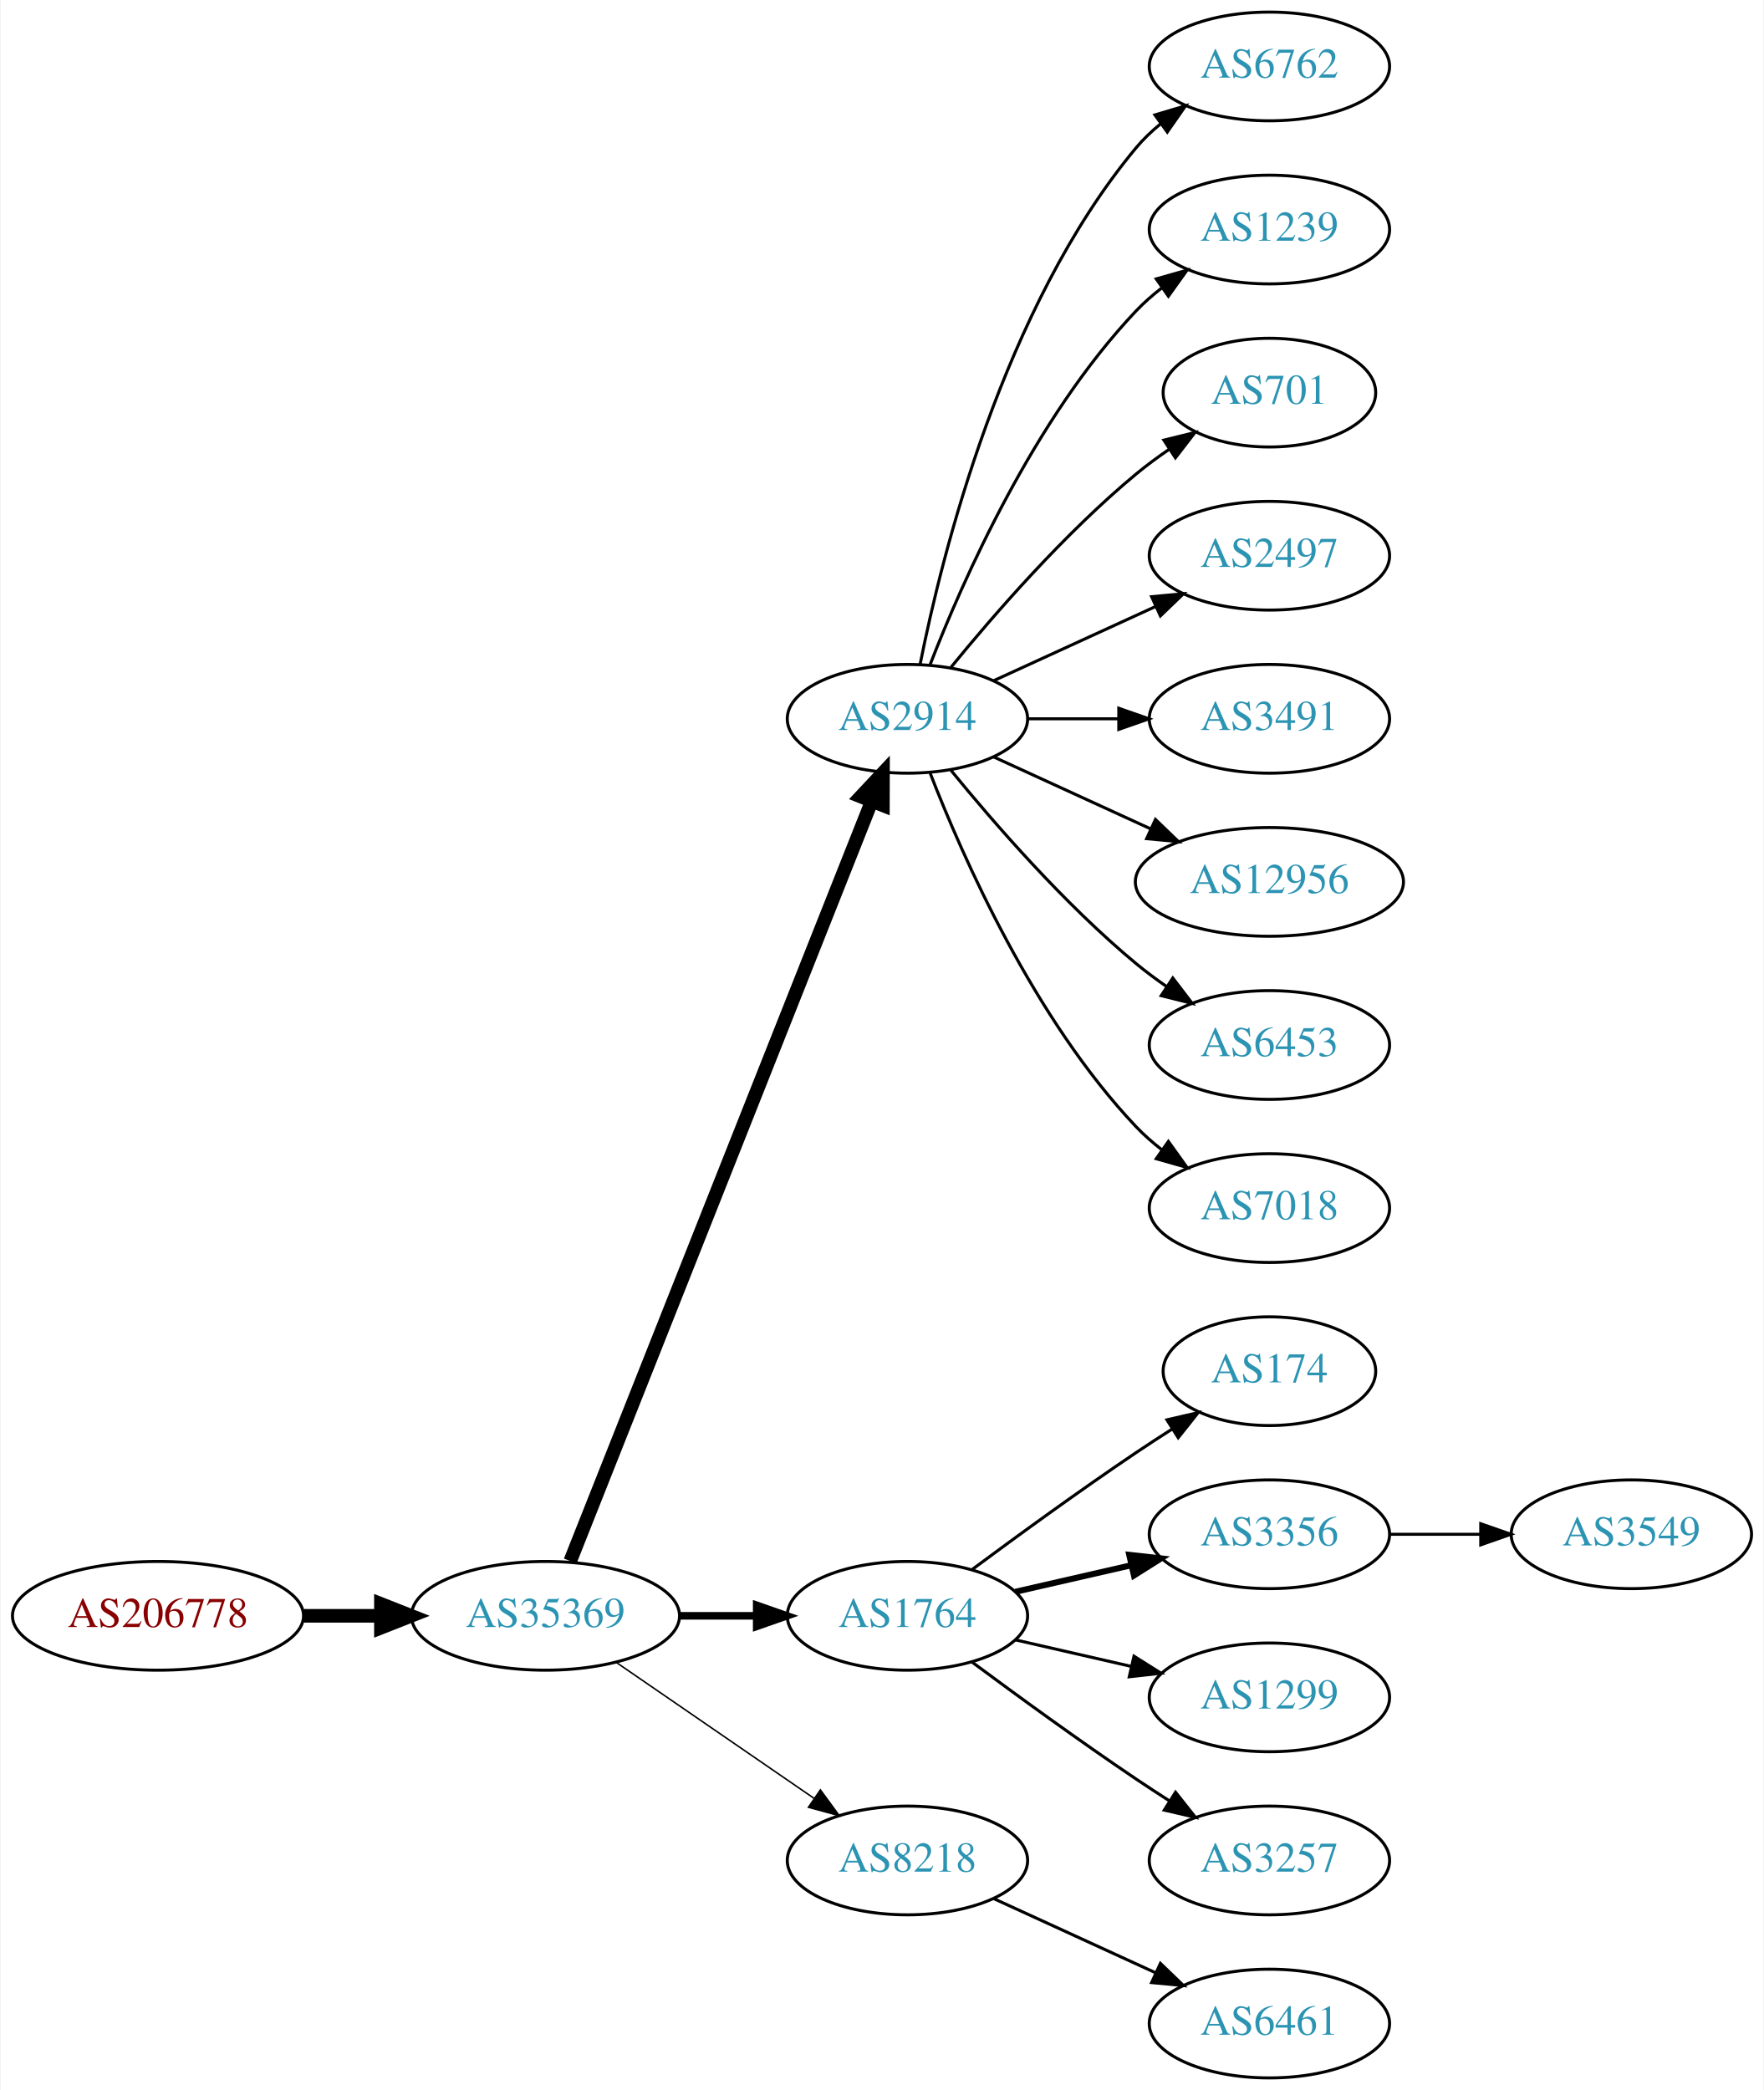
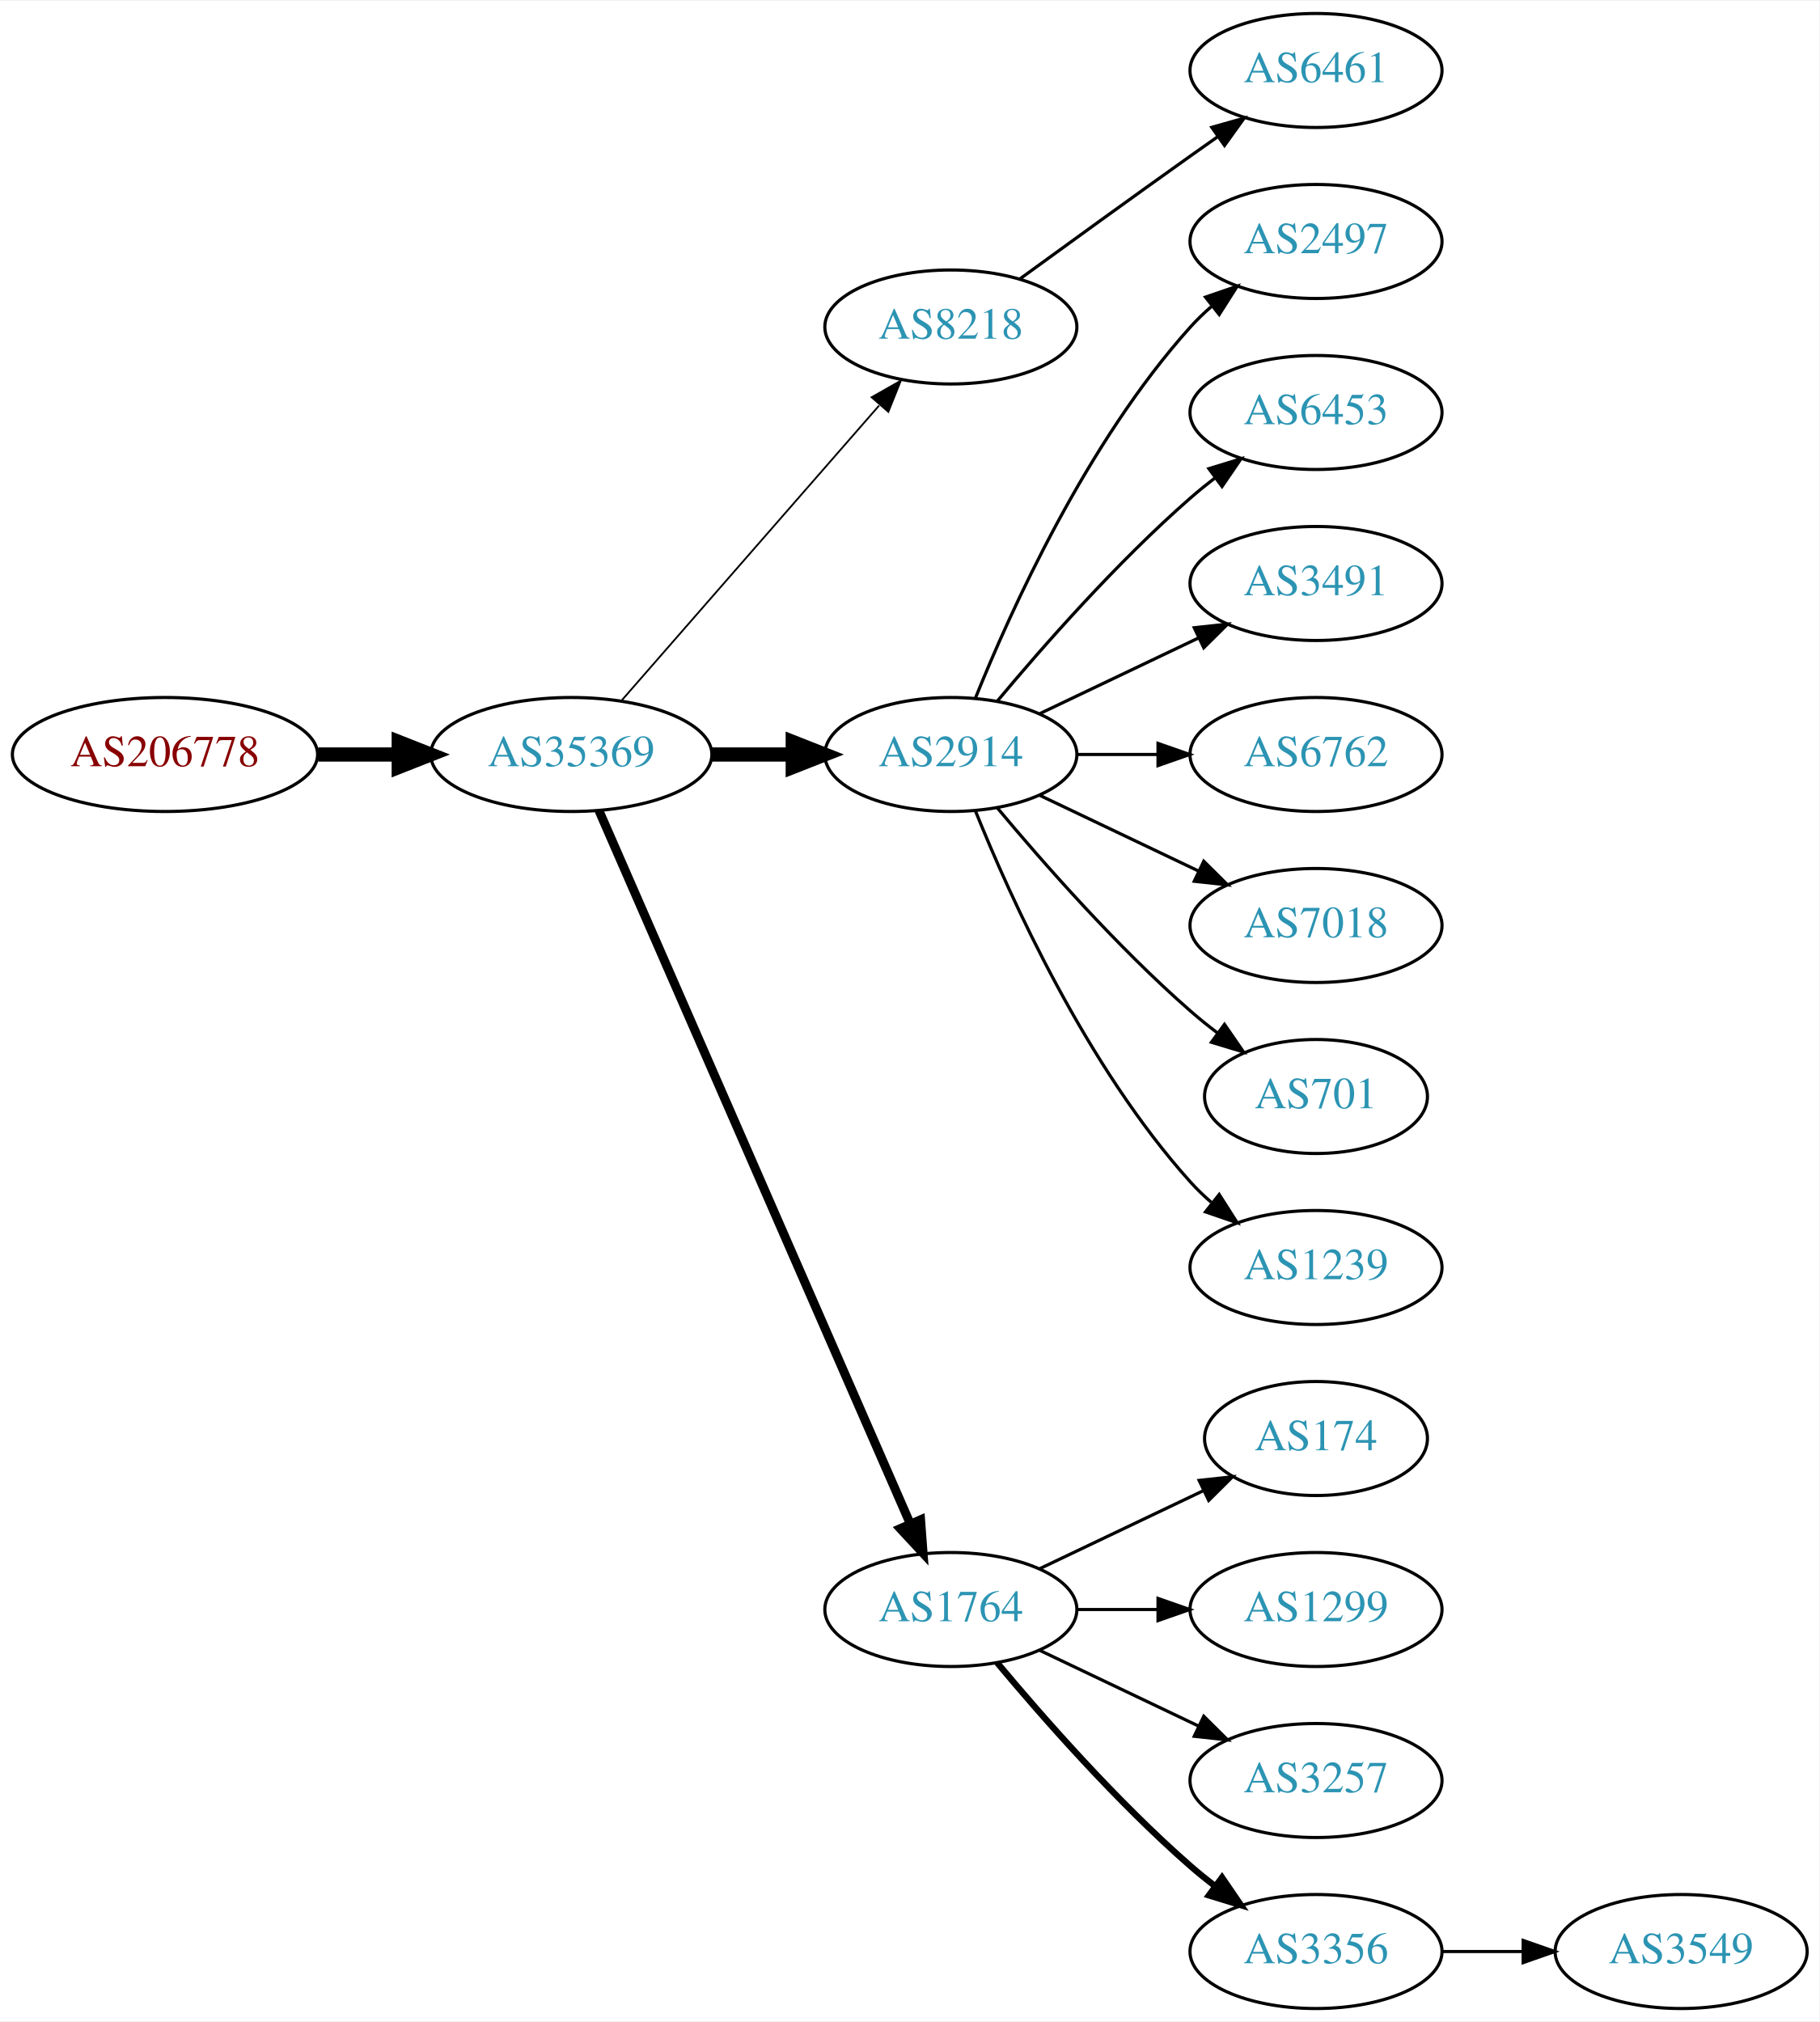
- <svg xmlns="http://www.w3.org/2000/svg" xmlns:xlink="http://www.w3.org/1999/xlink" width="584pt" height="692pt" viewBox="0.00 0.00 583.56 692.00">
-   <g id="graph0" class="graph" transform="scale(1 1) rotate(0) translate(4 688)">
-     <polygon fill="white" stroke="none" points="-4,4 -4,-688 579.562,-688 579.562,4 -4,4" />
+ <svg xmlns="http://www.w3.org/2000/svg" xmlns:xlink="http://www.w3.org/1999/xlink" width="574pt" height="638pt" viewBox="0.00 0.00 574.46 638.00">
+   <g id="graph0" class="graph" transform="scale(1 1) rotate(0) translate(4 634)">
+     <polygon fill="white" stroke="none" points="-4,4 -4,-634 570.463,-634 570.463,4 -4,4" />
    <g id="node1" class="node">
      <g id="a_node1">
        <a xlink:href="/asn/206778" xlink:title="AS206778 ~ Hauser GmbH [AT]">
-           <ellipse fill="#ffffff" stroke="black" cx="48.096" cy="-153" rx="48.192" ry="18" />
-           <text text-anchor="middle" x="48.096" y="-149.3" font-family="Times,serif" font-size="14.00" fill="#880000">AS206778</text>
+           <ellipse fill="#ffffff" stroke="black" cx="48.096" cy="-396" rx="48.192" ry="18" />
+           <text text-anchor="middle" x="48.096" y="-392.3" font-family="Times,serif" font-size="14.00" fill="#880000">AS206778</text>
        </a>
      </g>
    </g>
    <g id="node2" class="node">
      <g id="a_node2">
        <a xlink:href="/asn/35369" xlink:title="AS35369 ~ LAGIS-AS [AT]">
-           <ellipse fill="#ffffff" stroke="black" cx="176.388" cy="-153" rx="44.393" ry="18" />
-           <text text-anchor="middle" x="176.388" y="-149.3" font-family="Times,serif" font-size="14.00" fill="#2c94b3">AS35369</text>
+           <ellipse fill="#ffffff" stroke="black" cx="176.388" cy="-396" rx="44.393" ry="18" />
+           <text text-anchor="middle" x="176.388" y="-392.3" font-family="Times,serif" font-size="14.00" fill="#2c94b3">AS35369</text>
        </a>
      </g>
    </g>
    <g id="edge1" class="edge">
-       <path fill="none" stroke="black" stroke-width="4.5" d="M96.481,-153C104.742,-153 113.386,-153 121.799,-153" />
-       <polygon fill="black" stroke="black" stroke-width="4.5" points="121.904,-156.938 131.904,-153 121.904,-149.063 121.904,-156.938" />
+       <path fill="none" stroke="black" stroke-width="4.5" d="M96.481,-396C104.742,-396 113.386,-396 121.799,-396" />
+       <polygon fill="black" stroke="black" stroke-width="4.5" points="121.904,-399.938 131.904,-396 121.904,-392.063 121.904,-399.938" />
    </g>
    <g id="node3" class="node">
      <g id="a_node3">
-         <a xlink:href="/asn/2914" xlink:title="AS2914 ~ NTT America, Inc. [US]">
-           <ellipse fill="#ffffff" stroke="black" cx="296.23" cy="-450" rx="39.794" ry="18" />
-           <text text-anchor="middle" x="296.23" y="-446.3" font-family="Times,serif" font-size="14.00" fill="#2c94b3">AS2914</text>
+         <a xlink:href="/asn/8218" xlink:title="AS8218 ~ legacy Neotelecoms [FR]">
+           <ellipse fill="#ffffff" stroke="black" cx="296.23" cy="-531" rx="39.794" ry="18" />
+           <text text-anchor="middle" x="296.23" y="-527.3" font-family="Times,serif" font-size="14.00" fill="#2c94b3">AS8218</text>
        </a>
      </g>
    </g>
    <g id="edge2" class="edge">
-       <path fill="none" stroke="black" stroke-width="4.5" d="M184.582,-171.132C204.516,-221.373 260.558,-362.615 284.34,-422.553" />
-       <polygon fill="black" stroke="black" stroke-width="4.5" points="280.782,-424.263 288.13,-432.106 288.102,-421.358 280.782,-424.263" />
+       <path fill="none" stroke="black" stroke-width="0.562" d="M192.312,-413.098C212.855,-436.631 249.974,-479.155 273.571,-506.187" />
+       <polygon fill="black" stroke="black" stroke-width="0.562" points="271.214,-508.809 280.426,-514.041 276.487,-504.206 271.214,-508.809" />
    </g>
    <g id="node4" class="node">
      <g id="a_node4">
-         <a xlink:href="/asn/1764" xlink:title="AS1764 ~ NEXTLAYER-AS [AT]">
-           <ellipse fill="#ffffff" stroke="black" cx="296.23" cy="-153" rx="39.794" ry="18" />
-           <text text-anchor="middle" x="296.23" y="-149.3" font-family="Times,serif" font-size="14.00" fill="#2c94b3">AS1764</text>
+         <a xlink:href="/asn/2914" xlink:title="AS2914 ~ NTT America, Inc. [US]">
+           <ellipse fill="#ffffff" stroke="black" cx="296.23" cy="-396" rx="39.794" ry="18" />
+           <text text-anchor="middle" x="296.23" y="-392.3" font-family="Times,serif" font-size="14.00" fill="#2c94b3">AS2914</text>
        </a>
      </g>
    </g>
    <g id="edge3" class="edge">
-       <path fill="none" stroke="black" stroke-width="2.5" d="M220.599,-153C228.911,-153 237.674,-153 246.156,-153" />
-       <polygon fill="black" stroke="black" stroke-width="2.5" points="246.315,-156.5 256.315,-153 246.315,-149.5 246.315,-156.5" />
+       <path fill="none" stroke="black" stroke-width="4.5" d="M220.599,-396C228.911,-396 237.674,-396 246.156,-396" />
+       <polygon fill="black" stroke="black" stroke-width="4.5" points="246.315,-399.938 256.315,-396 246.315,-392.063 246.315,-399.938" />
    </g>
    <g id="node5" class="node">
      <g id="a_node5">
-         <a xlink:href="/asn/8218" xlink:title="AS8218 ~ legacy Neotelecoms [FR]">
-           <ellipse fill="#ffffff" stroke="black" cx="296.23" cy="-72" rx="39.794" ry="18" />
-           <text text-anchor="middle" x="296.23" y="-68.3" font-family="Times,serif" font-size="14.00" fill="#2c94b3">AS8218</text>
+         <a xlink:href="/asn/1764" xlink:title="AS1764 ~ NEXTLAYER-AS [AT]">
+           <ellipse fill="#ffffff" stroke="black" cx="296.23" cy="-126" rx="39.794" ry="18" />
+           <text text-anchor="middle" x="296.23" y="-122.3" font-family="Times,serif" font-size="14.00" fill="#2c94b3">AS1764</text>
        </a>
      </g>
    </g>
    <g id="edge4" class="edge">
-       <path fill="none" stroke="black" stroke-width="0.5" d="M199.83,-137.574C218.412,-124.802 244.972,-106.545 265.352,-92.537" />
-       <polygon fill="black" stroke="black" stroke-width="0.5" points="267.408,-95.371 273.666,-86.822 263.443,-89.602 267.408,-95.371" />
+       <path fill="none" stroke="black" stroke-width="2.812" d="M185.12,-378.285C205.221,-332.229 259.229,-208.486 283.332,-153.261" />
+       <polygon fill="black" stroke="black" stroke-width="2.812" points="286.677,-154.346 287.47,-143.781 280.262,-151.546 286.677,-154.346" />
    </g>
    <g id="node6" class="node">
      <g id="a_node6">
-         <a xlink:href="/asn/6762" xlink:title="AS6762 ~ TELECOM ITALIA SPARKLE S.p.A. [IT]">
-           <ellipse fill="#ffffff" stroke="black" cx="416.073" cy="-666" rx="39.794" ry="18" />
-           <text text-anchor="middle" x="416.073" y="-662.3" font-family="Times,serif" font-size="14.00" fill="#2c94b3">AS6762</text>
+         <a xlink:href="/asn/6461" xlink:title="AS6461 ~ Zayo Bandwidth [US]">
+           <ellipse fill="#ffffff" stroke="black" cx="411.523" cy="-612" rx="39.794" ry="18" />
+           <text text-anchor="middle" x="411.523" y="-608.3" font-family="Times,serif" font-size="14.00" fill="#2c94b3">AS6461</text>
        </a>
      </g>
    </g>
    <g id="edge5" class="edge">
-       <path fill="none" stroke="black" d="M300.429,-468.073C307.592,-504.141 327.867,-586.125 371.877,-639 374.281,-641.889 377.078,-644.563 380.07,-647.013" />
-       <polygon fill="black" stroke="black" points="378.159,-649.95 388.313,-652.973 382.26,-644.277 378.159,-649.95" />
+       <path fill="none" stroke="black" d="M318.078,-546.222C333.012,-557.091 353.626,-572.025 371.877,-585 374.697,-587.005 377.64,-589.085 380.588,-591.159" />
+       <polygon fill="black" stroke="black" points="378.616,-594.05 388.813,-596.926 382.634,-588.319 378.616,-594.05" />
    </g>
    <g id="node7" class="node">
      <g id="a_node7">
-         <a xlink:href="/asn/1239" xlink:title="AS1239 ~ Sprint [US]">
-           <ellipse fill="#ffffff" stroke="black" cx="416.073" cy="-612" rx="39.794" ry="18" />
-           <text text-anchor="middle" x="416.073" y="-608.3" font-family="Times,serif" font-size="14.00" fill="#2c94b3">AS1239</text>
+         <a xlink:href="/asn/2497" xlink:title="AS2497 ~ Internet Initiative Japan Inc. [JP]">
+           <ellipse fill="#ffffff" stroke="black" cx="411.523" cy="-558" rx="39.794" ry="18" />
+           <text text-anchor="middle" x="411.523" y="-554.3" font-family="Times,serif" font-size="14.00" fill="#2c94b3">AS2497</text>
        </a>
      </g>
    </g>
    <g id="edge6" class="edge">
-       <path fill="none" stroke="black" d="M303.753,-467.994C314.504,-495.728 338.161,-549.429 371.877,-585 374.462,-587.728 377.38,-590.294 380.448,-592.677" />
-       <polygon fill="black" stroke="black" points="378.602,-595.658 388.797,-598.543 382.627,-589.93 378.602,-595.658" />
+       <path fill="none" stroke="black" d="M303.978,-413.787C315.029,-441.243 339.082,-494.578 371.877,-531 373.879,-533.224 376.098,-535.363 378.43,-537.397" />
+       <polygon fill="black" stroke="black" points="376.628,-540.433 386.649,-543.873 380.961,-534.935 376.628,-540.433" />
    </g>
    <g id="node8" class="node">
      <g id="a_node8">
-         <a xlink:href="/asn/701" xlink:title="AS701 ~ UUNET [US]">
-           <ellipse fill="#ffffff" stroke="black" cx="416.073" cy="-558" rx="35.194" ry="18" />
-           <text text-anchor="middle" x="416.073" y="-554.3" font-family="Times,serif" font-size="14.00" fill="#2c94b3">AS701</text>
+         <a xlink:href="/asn/6453" xlink:title="AS6453 ~ TATA COMMUNICATIONS (AMERICA) INC [US]">
+           <ellipse fill="#ffffff" stroke="black" cx="411.523" cy="-504" rx="39.794" ry="18" />
+           <text text-anchor="middle" x="411.523" y="-500.3" font-family="Times,serif" font-size="14.00" fill="#2c94b3">AS6453</text>
        </a>
      </g>
    </g>
    <g id="edge7" class="edge">
-       <path fill="none" stroke="black" d="M310.649,-467.065C324.764,-484.375 348.178,-511.345 371.877,-531 375.34,-533.872 379.132,-536.669 382.987,-539.308" />
-       <polygon fill="black" stroke="black" points="381.129,-542.275 391.419,-544.797 384.948,-536.408 381.129,-542.275" />
+       <path fill="none" stroke="black" d="M310.86,-412.817C325.143,-429.929 348.689,-456.745 371.877,-477 374.342,-479.154 376.981,-481.294 379.678,-483.372" />
+       <polygon fill="black" stroke="black" points="377.703,-486.264 387.832,-489.37 381.851,-480.625 377.703,-486.264" />
    </g>
    <g id="node9" class="node">
      <g id="a_node9">
-         <a xlink:href="/asn/2497" xlink:title="AS2497 ~ Internet Initiative Japan Inc. [JP]">
-           <ellipse fill="#ffffff" stroke="black" cx="416.073" cy="-504" rx="39.794" ry="18" />
-           <text text-anchor="middle" x="416.073" y="-500.3" font-family="Times,serif" font-size="14.00" fill="#2c94b3">AS2497</text>
+         <a xlink:href="/asn/3491" xlink:title="AS3491 ~ PCCW Global, Inc. [US]">
+           <ellipse fill="#ffffff" stroke="black" cx="411.523" cy="-450" rx="39.794" ry="18" />
+           <text text-anchor="middle" x="411.523" y="-446.3" font-family="Times,serif" font-size="14.00" fill="#2c94b3">AS3491</text>
        </a>
      </g>
    </g>
    <g id="edge8" class="edge">
-       <path fill="none" stroke="black" d="M324.859,-462.661C340.816,-469.973 361.087,-479.261 378.369,-487.181" />
-       <polygon fill="black" stroke="black" points="377.068,-490.435 387.617,-491.419 379.984,-484.071 377.068,-490.435" />
+       <path fill="none" stroke="black" d="M324.367,-408.934C339.361,-416.081 358.182,-425.052 374.405,-432.785" />
+       <polygon fill="black" stroke="black" points="373.075,-436.028 383.608,-437.171 376.087,-429.709 373.075,-436.028" />
    </g>
    <g id="node10" class="node">
      <g id="a_node10">
-         <a xlink:href="/asn/3491" xlink:title="AS3491 ~ PCCW Global, Inc. [US]">
-           <ellipse fill="#ffffff" stroke="black" cx="416.073" cy="-450" rx="39.794" ry="18" />
-           <text text-anchor="middle" x="416.073" y="-446.3" font-family="Times,serif" font-size="14.00" fill="#2c94b3">AS3491</text>
+         <a xlink:href="/asn/6762" xlink:title="AS6762 ~ TELECOM ITALIA SPARKLE S.p.A. [IT]">
+           <ellipse fill="#ffffff" stroke="black" cx="411.523" cy="-396" rx="39.794" ry="18" />
+           <text text-anchor="middle" x="411.523" y="-392.3" font-family="Times,serif" font-size="14.00" fill="#2c94b3">AS6762</text>
        </a>
      </g>
    </g>
    <g id="edge9" class="edge">
-       <path fill="none" stroke="black" d="M336.143,-450C345.696,-450 356.046,-450 366.008,-450" />
-       <polygon fill="black" stroke="black" points="366.201,-453.5 376.201,-450 366.201,-446.5 366.201,-453.5" />
+       <path fill="none" stroke="black" d="M335.902,-396C344.105,-396 352.869,-396 361.401,-396" />
+       <polygon fill="black" stroke="black" points="361.641,-399.5 371.641,-396 361.641,-392.5 361.641,-399.5" />
    </g>
    <g id="node11" class="node">
      <g id="a_node11">
-         <a xlink:href="/asn/12956" xlink:title="AS12956 ~ TELXIUS [ES]">
-           <ellipse fill="#ffffff" stroke="black" cx="416.073" cy="-396" rx="44.393" ry="18" />
-           <text text-anchor="middle" x="416.073" y="-392.3" font-family="Times,serif" font-size="14.00" fill="#2c94b3">AS12956</text>
+         <a xlink:href="/asn/7018" xlink:title="AS7018 ~ AT&amp;T Services, Inc. [US]">
+           <ellipse fill="#ffffff" stroke="black" cx="411.523" cy="-342" rx="39.794" ry="18" />
+           <text text-anchor="middle" x="411.523" y="-338.3" font-family="Times,serif" font-size="14.00" fill="#2c94b3">AS7018</text>
        </a>
      </g>
    </g>
    <g id="edge10" class="edge">
-       <path fill="none" stroke="black" d="M324.859,-437.339C340.357,-430.238 359.923,-421.272 376.87,-413.506" />
-       <polygon fill="black" stroke="black" points="378.34,-416.683 385.973,-409.335 375.424,-410.319 378.34,-416.683" />
+       <path fill="none" stroke="black" d="M324.367,-383.066C339.361,-375.919 358.182,-366.948 374.405,-359.215" />
+       <polygon fill="black" stroke="black" points="376.087,-362.291 383.608,-354.829 373.075,-355.972 376.087,-362.291" />
    </g>
    <g id="node12" class="node">
      <g id="a_node12">
-         <a xlink:href="/asn/6453" xlink:title="AS6453 ~ TATA COMMUNICATIONS (AMERICA) INC [US]">
-           <ellipse fill="#ffffff" stroke="black" cx="416.073" cy="-342" rx="39.794" ry="18" />
-           <text text-anchor="middle" x="416.073" y="-338.3" font-family="Times,serif" font-size="14.00" fill="#2c94b3">AS6453</text>
+         <a xlink:href="/asn/701" xlink:title="AS701 ~ UUNET [US]">
+           <ellipse fill="#ffffff" stroke="black" cx="411.523" cy="-288" rx="35.194" ry="18" />
+           <text text-anchor="middle" x="411.523" y="-284.3" font-family="Times,serif" font-size="14.00" fill="#2c94b3">AS701</text>
        </a>
      </g>
    </g>
    <g id="edge11" class="edge">
-       <path fill="none" stroke="black" d="M310.649,-432.935C324.764,-415.625 348.178,-388.655 371.877,-369 375.093,-366.332 378.594,-363.73 382.164,-361.259" />
-       <polygon fill="black" stroke="black" points="384.088,-364.183 390.52,-355.764 380.242,-358.334 384.088,-364.183" />
+       <path fill="none" stroke="black" d="M310.86,-379.183C325.143,-362.071 348.689,-335.255 371.877,-315 374.546,-312.668 377.419,-310.352 380.35,-308.114" />
+       <polygon fill="black" stroke="black" points="382.627,-310.784 388.641,-302.061 378.5,-305.13 382.627,-310.784" />
    </g>
    <g id="node13" class="node">
      <g id="a_node13">
-         <a xlink:href="/asn/7018" xlink:title="AS7018 ~ AT&amp;T Services, Inc. [US]">
-           <ellipse fill="#ffffff" stroke="black" cx="416.073" cy="-288" rx="39.794" ry="18" />
-           <text text-anchor="middle" x="416.073" y="-284.3" font-family="Times,serif" font-size="14.00" fill="#2c94b3">AS7018</text>
+         <a xlink:href="/asn/1239" xlink:title="AS1239 ~ Sprint [US]">
+           <ellipse fill="#ffffff" stroke="black" cx="411.523" cy="-234" rx="39.794" ry="18" />
+           <text text-anchor="middle" x="411.523" y="-230.3" font-family="Times,serif" font-size="14.00" fill="#2c94b3">AS1239</text>
        </a>
      </g>
    </g>
    <g id="edge12" class="edge">
-       <path fill="none" stroke="black" d="M303.753,-432.006C314.504,-404.272 338.161,-350.571 371.877,-315 374.462,-312.272 377.38,-309.706 380.448,-307.323" />
-       <polygon fill="black" stroke="black" points="382.627,-310.07 388.797,-301.457 378.602,-304.342 382.627,-310.07" />
+       <path fill="none" stroke="black" d="M303.978,-378.213C315.029,-350.757 339.082,-297.422 371.877,-261 373.879,-258.776 376.098,-256.637 378.43,-254.603" />
+       <polygon fill="black" stroke="black" points="380.961,-257.065 386.649,-248.127 376.628,-251.567 380.961,-257.065" />
    </g>
    <g id="node14" class="node">
      <g id="a_node14">
        <a xlink:href="/asn/174" xlink:title="AS174 ~ Cogent Communications [US]">
-           <ellipse fill="#ffffff" stroke="black" cx="416.073" cy="-234" rx="35.194" ry="18" />
-           <text text-anchor="middle" x="416.073" y="-230.3" font-family="Times,serif" font-size="14.00" fill="#2c94b3">AS174</text>
+           <ellipse fill="#ffffff" stroke="black" cx="411.523" cy="-180" rx="35.194" ry="18" />
+           <text text-anchor="middle" x="411.523" y="-176.3" font-family="Times,serif" font-size="14.00" fill="#2c94b3">AS174</text>
        </a>
      </g>
    </g>
    <g id="edge13" class="edge">
-       <path fill="none" stroke="black" d="M317.56,-168.277C332.423,-179.304 353.167,-194.407 371.877,-207 375.694,-209.569 379.744,-212.21 383.774,-214.786" />
-       <polygon fill="black" stroke="black" points="382.143,-217.895 392.468,-220.271 385.878,-211.975 382.143,-217.895" />
+       <path fill="none" stroke="black" d="M324.367,-138.934C339.798,-146.29 359.284,-155.577 375.819,-163.459" />
+       <polygon fill="black" stroke="black" points="374.628,-166.768 385.161,-167.911 377.64,-160.449 374.628,-166.768" />
    </g>
    <g id="node15" class="node">
      <g id="a_node15">
-         <a xlink:href="/asn/3356" xlink:title="AS3356 ~ Level 3 Parent, LLC [US]">
-           <ellipse fill="#ffffff" stroke="black" cx="416.073" cy="-180" rx="39.794" ry="18" />
-           <text text-anchor="middle" x="416.073" y="-176.3" font-family="Times,serif" font-size="14.00" fill="#2c94b3">AS3356</text>
+         <a xlink:href="/asn/1299" xlink:title="AS1299 ~ Telia Carrier [EU]">
+           <ellipse fill="#ffffff" stroke="black" cx="411.523" cy="-126" rx="39.794" ry="18" />
+           <text text-anchor="middle" x="411.523" y="-122.3" font-family="Times,serif" font-size="14.00" fill="#2c94b3">AS1299</text>
        </a>
      </g>
    </g>
    <g id="edge14" class="edge">
-       <path fill="none" stroke="black" stroke-width="2" d="M331.949,-160.955C343.949,-163.704 357.57,-166.825 370.263,-169.733" />
-       <polygon fill="black" stroke="black" stroke-width="2" points="369.665,-173.187 380.194,-172.009 371.229,-166.364 369.665,-173.187" />
+       <path fill="none" stroke="black" d="M335.902,-126C344.105,-126 352.869,-126 361.401,-126" />
+       <polygon fill="black" stroke="black" points="361.641,-129.5 371.641,-126 361.641,-122.5 361.641,-129.5" />
    </g>
    <g id="node16" class="node">
      <g id="a_node16">
-         <a xlink:href="/asn/1299" xlink:title="AS1299 ~ Telia Carrier [EU]">
-           <ellipse fill="#ffffff" stroke="black" cx="416.073" cy="-126" rx="39.794" ry="18" />
-           <text text-anchor="middle" x="416.073" y="-122.3" font-family="Times,serif" font-size="14.00" fill="#2c94b3">AS1299</text>
+         <a xlink:href="/asn/3257" xlink:title="AS3257 ~ GTT [DE]">
+           <ellipse fill="#ffffff" stroke="black" cx="411.523" cy="-72" rx="39.794" ry="18" />
+           <text text-anchor="middle" x="411.523" y="-68.3" font-family="Times,serif" font-size="14.00" fill="#2c94b3">AS3257</text>
        </a>
      </g>
    </g>
    <g id="edge15" class="edge">
-       <path fill="none" stroke="black" d="M331.949,-145.045C343.949,-142.296 357.57,-139.175 370.263,-136.267" />
-       <polygon fill="black" stroke="black" points="371.229,-139.636 380.194,-133.991 369.665,-132.813 371.229,-139.636" />
+       <path fill="none" stroke="black" d="M324.367,-113.066C339.361,-105.919 358.182,-96.948 374.405,-89.215" />
+       <polygon fill="black" stroke="black" points="376.087,-92.291 383.608,-84.829 373.075,-85.972 376.087,-92.291" />
    </g>
    <g id="node17" class="node">
      <g id="a_node17">
-         <a xlink:href="/asn/3257" xlink:title="AS3257 ~ GTT [DE]">
-           <ellipse fill="#ffffff" stroke="black" cx="416.073" cy="-72" rx="39.794" ry="18" />
-           <text text-anchor="middle" x="416.073" y="-68.3" font-family="Times,serif" font-size="14.00" fill="#2c94b3">AS3257</text>
+         <a xlink:href="/asn/3356" xlink:title="AS3356 ~ Level 3 Parent, LLC [US]">
+           <ellipse fill="#ffffff" stroke="black" cx="411.523" cy="-18" rx="39.794" ry="18" />
+           <text text-anchor="middle" x="411.523" y="-14.3" font-family="Times,serif" font-size="14.00" fill="#2c94b3">AS3356</text>
        </a>
      </g>
    </g>
    <g id="edge16" class="edge">
-       <path fill="none" stroke="black" d="M317.56,-137.723C332.423,-126.696 353.167,-111.593 371.877,-99 375.426,-96.611 379.176,-94.161 382.924,-91.758" />
-       <polygon fill="black" stroke="black" points="384.993,-94.591 391.573,-86.288 381.251,-88.675 384.993,-94.591" />
-     </g>
-     <g id="node19" class="node">
-       <g id="a_node19">
-         <a xlink:href="/asn/6461" xlink:title="AS6461 ~ Zayo Bandwidth [US]">
-           <ellipse fill="#ffffff" stroke="black" cx="416.073" cy="-18" rx="39.794" ry="18" />
-           <text text-anchor="middle" x="416.073" y="-14.3" font-family="Times,serif" font-size="14.00" fill="#2c94b3">AS6461</text>
-         </a>
-       </g>
-     </g>
-     <g id="edge18" class="edge">
-       <path fill="none" stroke="black" d="M324.859,-59.339C340.816,-52.027 361.087,-42.739 378.369,-34.819" />
-       <polygon fill="black" stroke="black" points="379.984,-37.929 387.617,-30.581 377.068,-31.565 379.984,-37.929" />
+       <path fill="none" stroke="black" stroke-width="2" d="M310.86,-109.183C325.143,-92.071 348.689,-65.255 371.877,-45 374.342,-42.846 376.981,-40.706 379.678,-38.628" />
+       <polygon fill="black" stroke="black" stroke-width="2" points="381.851,-41.375 387.832,-32.63 377.703,-35.736 381.851,-41.375" />
    </g>
    <g id="node18" class="node">
      <g id="a_node18">
        <a xlink:href="/asn/3549" xlink:title="AS3549 ~ Level 3 Parent, LLC [US]">
-           <ellipse fill="#ffffff" stroke="black" cx="535.915" cy="-180" rx="39.794" ry="18" />
-           <text text-anchor="middle" x="535.915" y="-176.3" font-family="Times,serif" font-size="14.00" fill="#2c94b3">AS3549</text>
+           <ellipse fill="#ffffff" stroke="black" cx="526.816" cy="-18" rx="39.794" ry="18" />
+           <text text-anchor="middle" x="526.816" y="-14.3" font-family="Times,serif" font-size="14.00" fill="#2c94b3">AS3549</text>
        </a>
      </g>
    </g>
    <g id="edge17" class="edge">
-       <path fill="none" stroke="black" d="M455.985,-180C465.539,-180 475.888,-180 485.851,-180" />
-       <polygon fill="black" stroke="black" points="486.043,-183.5 496.043,-180 486.043,-176.5 486.043,-183.5" />
+       <path fill="none" stroke="black" d="M451.195,-18C459.398,-18 468.162,-18 476.694,-18" />
+       <polygon fill="black" stroke="black" points="476.934,-21.5 486.934,-18 476.933,-14.5 476.934,-21.5" />
    </g>
  </g>
</svg>
